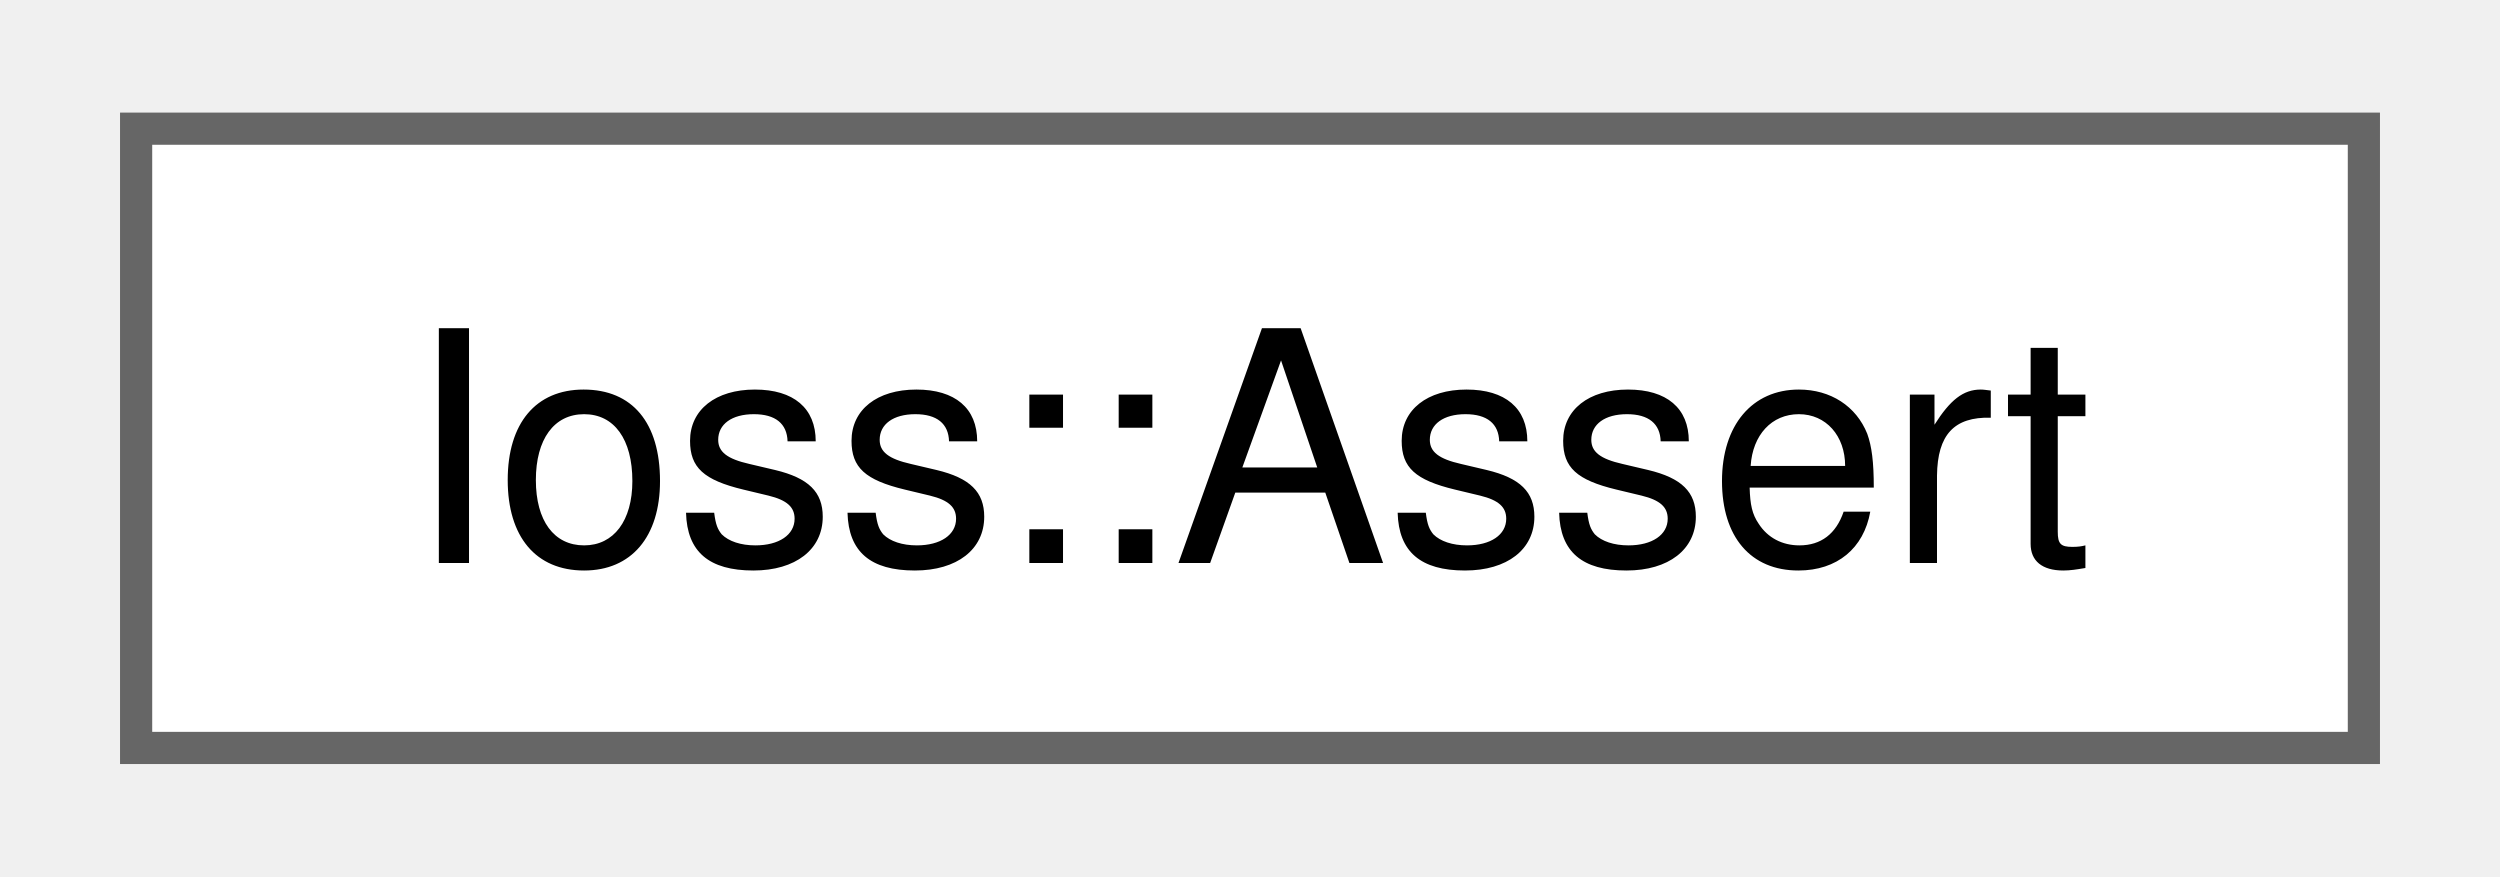
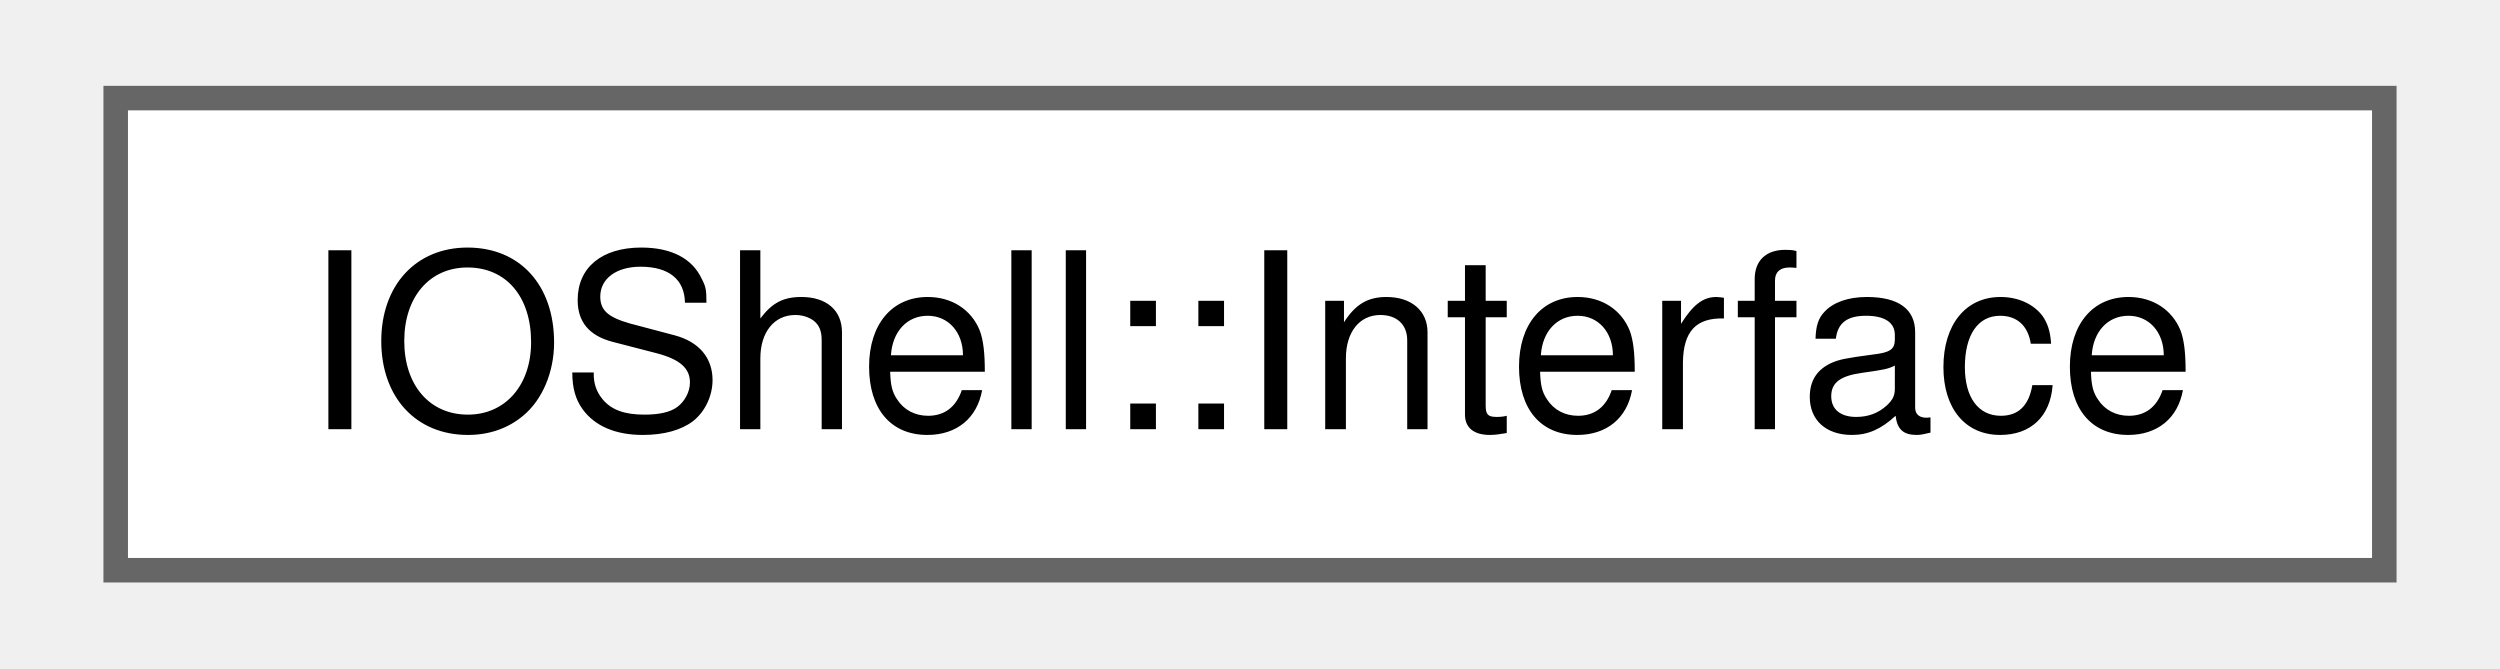
- <svg xmlns="http://www.w3.org/2000/svg" xmlns:xlink="http://www.w3.org/1999/xlink" width="77pt" height="27pt" viewBox="0.00 0.00 77.25 27.25">
+ <svg xmlns="http://www.w3.org/2000/svg" xmlns:xlink="http://www.w3.org/1999/xlink" width="101pt" height="27pt" viewBox="0.00 0.00 100.50 27.25">
  <g id="graph0" class="graph" transform="scale(1 1) rotate(0) translate(4 23.25)">
    <g id="Node000000" class="node">
      <g id="a_Node000000">
-         <a xlink:href="structIoss_1_1Assert.html" target="_top" xlink:title=" ">
-           <polygon fill="white" stroke="#666666" points="69.25,-19.25 0,-19.25 0,0 69.25,0 69.25,-19.25" />
-           <text text-anchor="middle" x="34.62" y="-5.75" font-family="Helvetica,sans-Serif" font-size="10.00">Ioss::Assert</text>
+         <a xlink:href="classIOShell_1_1Interface.html" target="_top" xlink:title=" ">
+           <polygon fill="white" stroke="#666666" points="92.5,-19.25 0,-19.25 0,0 92.5,0 92.5,-19.25" />
+           <text text-anchor="middle" x="46.25" y="-5.75" font-family="Helvetica,sans-Serif" font-size="10.00">IOShell::Interface</text>
        </a>
      </g>
    </g>
  </g>
</svg>
